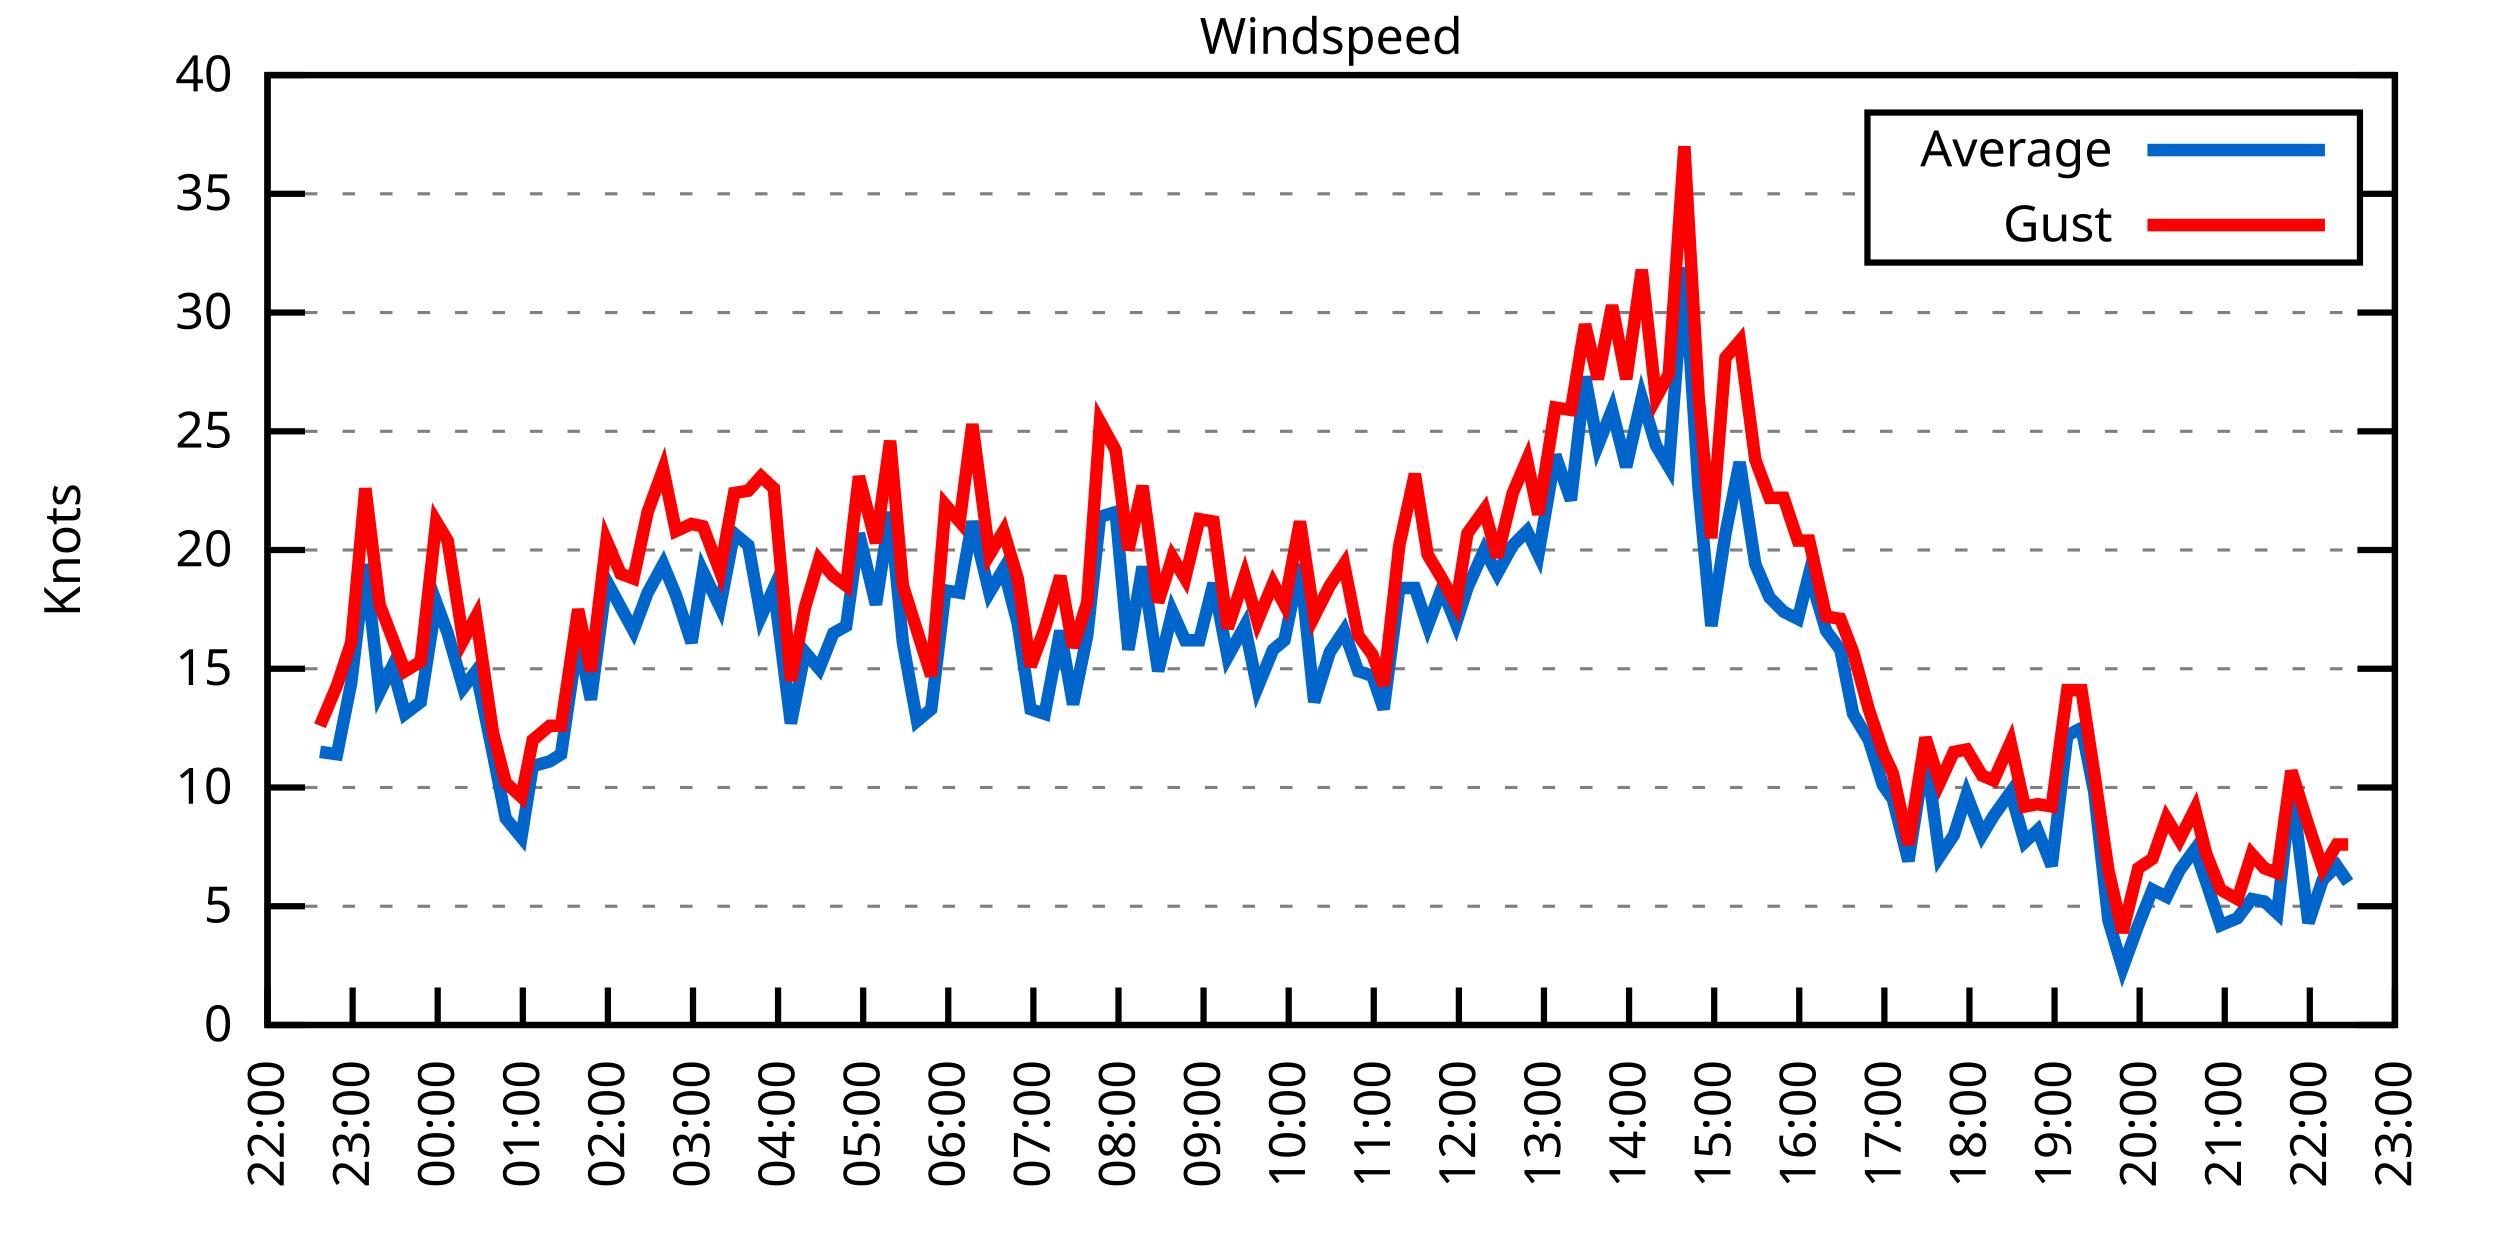
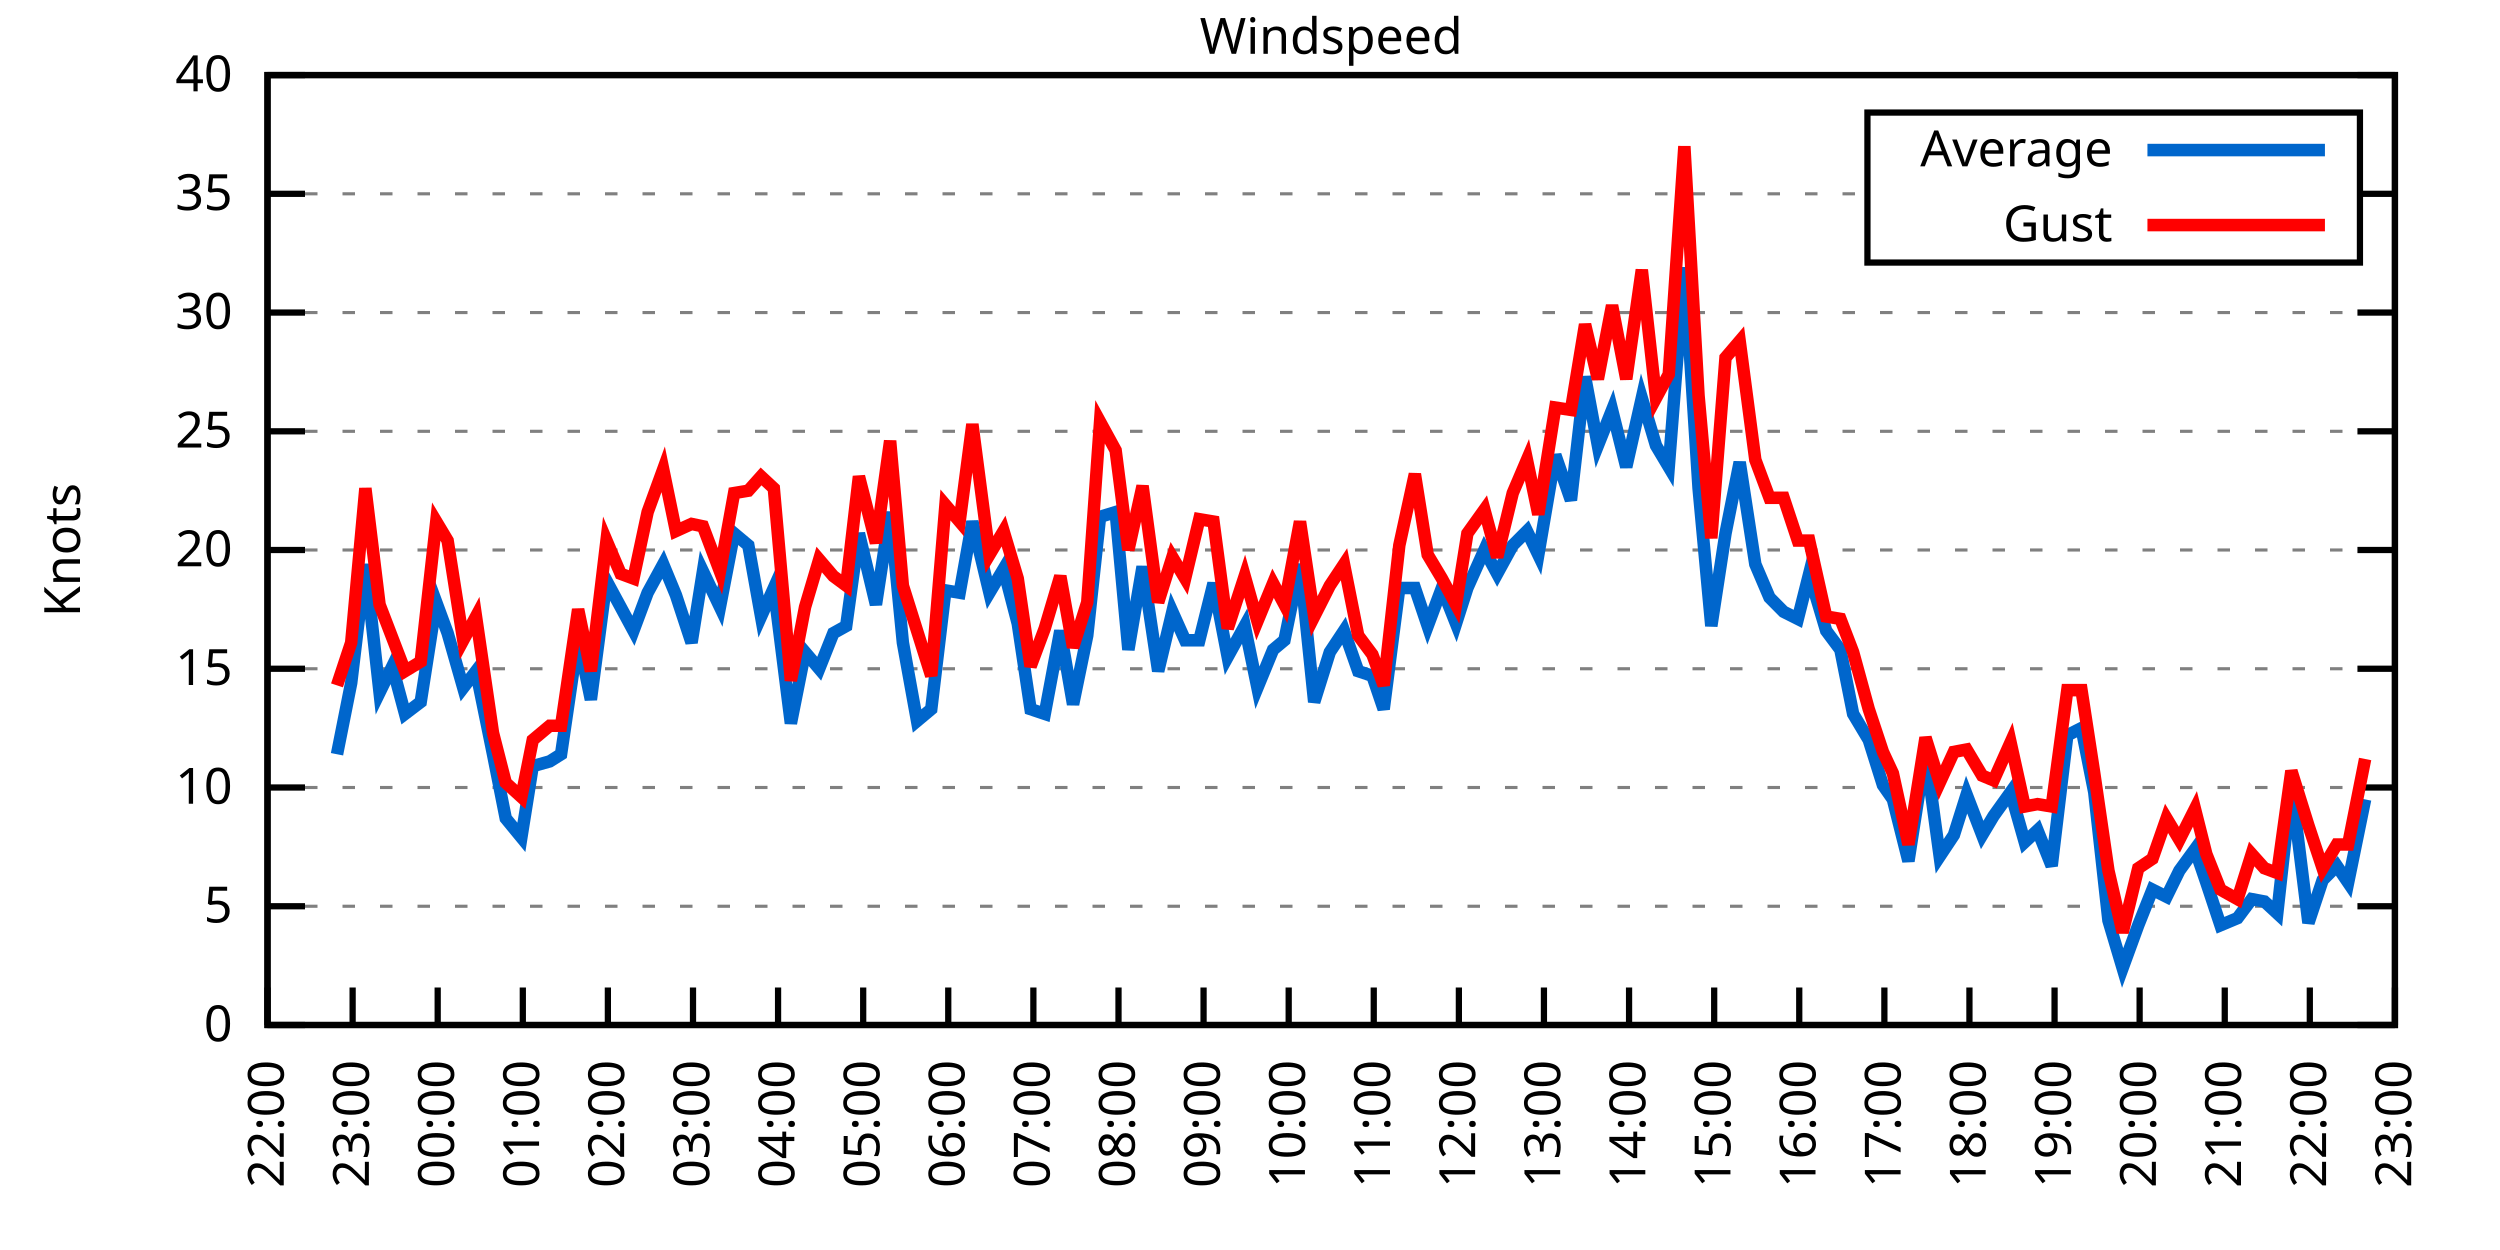
<svg xmlns="http://www.w3.org/2000/svg" xmlns:xlink="http://www.w3.org/1999/xlink" width="400" height="200" viewBox="0 0 400 200">
  <g id="gnuplot_canvas">
    <rect x="0" y="0" width="400" height="200" fill="none" />
    <defs>
      <circle id="gpDot" r="0.5" stroke-width="0.5" stroke="currentColor" />
      <path id="gpPt0" stroke-width="0.333" stroke="currentColor" d="M-1,0 h2 M0,-1 v2" />
      <path id="gpPt1" stroke-width="0.333" stroke="currentColor" d="M-1,-1 L1,1 M1,-1 L-1,1" />
      <path id="gpPt2" stroke-width="0.333" stroke="currentColor" d="M-1,0 L1,0 M0,-1 L0,1 M-1,-1 L1,1 M-1,1 L1,-1" />
      <rect id="gpPt3" stroke-width="0.333" stroke="currentColor" x="-1" y="-1" width="2" height="2" />
      <rect id="gpPt4" stroke-width="0.333" stroke="currentColor" fill="currentColor" x="-1" y="-1" width="2" height="2" />
      <circle id="gpPt5" stroke-width="0.333" stroke="currentColor" cx="0" cy="0" r="1" />
      <use xlink:href="#gpPt5" id="gpPt6" fill="currentColor" stroke="none" />
      <path id="gpPt7" stroke-width="0.333" stroke="currentColor" d="M0,-1.33 L-1.33,0.67 L1.33,0.67 z" />
      <use xlink:href="#gpPt7" id="gpPt8" fill="currentColor" stroke="none" />
      <use xlink:href="#gpPt7" id="gpPt9" stroke="currentColor" transform="rotate(180)" />
      <use xlink:href="#gpPt9" id="gpPt10" fill="currentColor" stroke="none" />
      <use xlink:href="#gpPt3" id="gpPt11" stroke="currentColor" transform="rotate(45)" />
      <use xlink:href="#gpPt11" id="gpPt12" fill="currentColor" stroke="none" />
      <path id="gpPt13" stroke-width="0.333" stroke="currentColor" d="M0,1.330 L1.265,0.411 L0.782,-1.067 L-0.782,-1.076 L-1.265,0.411 z" />
      <use xlink:href="#gpPt13" id="gpPt14" fill="currentColor" stroke="none" />
      <filter id="textbox" filterUnits="objectBoundingBox" x="0" y="0" height="1" width="1">
        <feFlood flood-color="white" flood-opacity="1" result="bgnd" />
        <feComposite in="SourceGraphic" in2="bgnd" operator="atop" />
      </filter>
      <filter id="greybox" filterUnits="objectBoundingBox" x="0" y="0" height="1" width="1">
        <feFlood flood-color="lightgrey" flood-opacity="1" result="grey" />
        <feComposite in="SourceGraphic" in2="grey" operator="atop" />
      </filter>
    </defs>
    <g fill="none" color="white" stroke="currentColor" stroke-width="1.00" stroke-linecap="butt" stroke-linejoin="miter">
</g>
    <g fill="none" color="black" stroke="currentColor" stroke-width="1.00" stroke-linecap="butt" stroke-linejoin="miter">
      <g stroke="none" shape-rendering="crispEdges">
        <polygon fill="rgb(255, 255, 255)" points="42.80,164.00 383.18,164.00 383.18,12.02 42.80,12.02 " />
      </g>
    </g>
    <g fill="none" color="black" stroke="currentColor" stroke-width="1.00" stroke-linecap="butt" stroke-linejoin="miter">
</g>
    <g fill="none" color="black" stroke="black" stroke-width="0.50" stroke-linecap="butt" stroke-linejoin="miter">
</g>
    <g fill="none" color="gray" stroke="currentColor" stroke-width="0.50" stroke-linecap="butt" stroke-linejoin="miter">
      <path stroke="gray" stroke-dasharray="2,4" class="gridline" d="M42.80,164.00 L383.19,164.00  " />
    </g>
    <g fill="none" color="gray" stroke="gray" stroke-width="1.00" stroke-linecap="butt" stroke-linejoin="miter">
</g>
    <g fill="none" color="black" stroke="currentColor" stroke-width="1.00" stroke-linecap="butt" stroke-linejoin="miter">
      <path stroke="black" d="M42.80,164.00 L48.80,164.00 M383.19,164.00 L377.19,164.00  " />
      <g transform="translate(37.20,166.60)" stroke="none" fill="black" font-family="Sans" font-size="8.00" text-anchor="end">
        <text>
          <tspan font-family="Sans"> 0</tspan>
        </text>
      </g>
    </g>
    <g fill="none" color="black" stroke="currentColor" stroke-width="1.00" stroke-linecap="butt" stroke-linejoin="miter">
</g>
    <g fill="none" color="black" stroke="black" stroke-width="0.50" stroke-linecap="butt" stroke-linejoin="miter">
</g>
    <g fill="none" color="gray" stroke="currentColor" stroke-width="0.50" stroke-linecap="butt" stroke-linejoin="miter">
      <path stroke="gray" stroke-dasharray="2,4" class="gridline" d="M42.80,145.00 L383.19,145.00  " />
    </g>
    <g fill="none" color="gray" stroke="gray" stroke-width="1.00" stroke-linecap="butt" stroke-linejoin="miter">
</g>
    <g fill="none" color="black" stroke="currentColor" stroke-width="1.00" stroke-linecap="butt" stroke-linejoin="miter">
      <path stroke="black" d="M42.80,145.00 L48.80,145.00 M383.19,145.00 L377.19,145.00  " />
      <g transform="translate(37.20,147.60)" stroke="none" fill="black" font-family="Sans" font-size="8.00" text-anchor="end">
        <text>
          <tspan font-family="Sans"> 5</tspan>
        </text>
      </g>
    </g>
    <g fill="none" color="black" stroke="currentColor" stroke-width="1.00" stroke-linecap="butt" stroke-linejoin="miter">
</g>
    <g fill="none" color="black" stroke="black" stroke-width="0.50" stroke-linecap="butt" stroke-linejoin="miter">
</g>
    <g fill="none" color="gray" stroke="currentColor" stroke-width="0.50" stroke-linecap="butt" stroke-linejoin="miter">
      <path stroke="gray" stroke-dasharray="2,4" class="gridline" d="M42.80,126.00 L383.19,126.00  " />
    </g>
    <g fill="none" color="gray" stroke="gray" stroke-width="1.00" stroke-linecap="butt" stroke-linejoin="miter">
</g>
    <g fill="none" color="black" stroke="currentColor" stroke-width="1.00" stroke-linecap="butt" stroke-linejoin="miter">
      <path stroke="black" d="M42.80,126.00 L48.80,126.00 M383.19,126.00 L377.19,126.00  " />
      <g transform="translate(37.20,128.60)" stroke="none" fill="black" font-family="Sans" font-size="8.00" text-anchor="end">
        <text>
          <tspan font-family="Sans"> 10</tspan>
        </text>
      </g>
    </g>
    <g fill="none" color="black" stroke="currentColor" stroke-width="1.00" stroke-linecap="butt" stroke-linejoin="miter">
</g>
    <g fill="none" color="black" stroke="black" stroke-width="0.50" stroke-linecap="butt" stroke-linejoin="miter">
</g>
    <g fill="none" color="gray" stroke="currentColor" stroke-width="0.50" stroke-linecap="butt" stroke-linejoin="miter">
      <path stroke="gray" stroke-dasharray="2,4" class="gridline" d="M42.80,107.00 L383.19,107.00  " />
    </g>
    <g fill="none" color="gray" stroke="gray" stroke-width="1.00" stroke-linecap="butt" stroke-linejoin="miter">
</g>
    <g fill="none" color="black" stroke="currentColor" stroke-width="1.00" stroke-linecap="butt" stroke-linejoin="miter">
      <path stroke="black" d="M42.80,107.00 L48.80,107.00 M383.19,107.00 L377.19,107.00  " />
      <g transform="translate(37.20,109.60)" stroke="none" fill="black" font-family="Sans" font-size="8.00" text-anchor="end">
        <text>
          <tspan font-family="Sans"> 15</tspan>
        </text>
      </g>
    </g>
    <g fill="none" color="black" stroke="currentColor" stroke-width="1.00" stroke-linecap="butt" stroke-linejoin="miter">
</g>
    <g fill="none" color="black" stroke="black" stroke-width="0.50" stroke-linecap="butt" stroke-linejoin="miter">
</g>
    <g fill="none" color="gray" stroke="currentColor" stroke-width="0.50" stroke-linecap="butt" stroke-linejoin="miter">
      <path stroke="gray" stroke-dasharray="2,4" class="gridline" d="M42.80,88.00 L383.19,88.00  " />
    </g>
    <g fill="none" color="gray" stroke="gray" stroke-width="1.00" stroke-linecap="butt" stroke-linejoin="miter">
</g>
    <g fill="none" color="black" stroke="currentColor" stroke-width="1.00" stroke-linecap="butt" stroke-linejoin="miter">
      <path stroke="black" d="M42.80,88.00 L48.80,88.00 M383.19,88.00 L377.19,88.00  " />
      <g transform="translate(37.20,90.60)" stroke="none" fill="black" font-family="Sans" font-size="8.00" text-anchor="end">
        <text>
          <tspan font-family="Sans"> 20</tspan>
        </text>
      </g>
    </g>
    <g fill="none" color="black" stroke="currentColor" stroke-width="1.00" stroke-linecap="butt" stroke-linejoin="miter">
</g>
    <g fill="none" color="black" stroke="black" stroke-width="0.50" stroke-linecap="butt" stroke-linejoin="miter">
</g>
    <g fill="none" color="gray" stroke="currentColor" stroke-width="0.50" stroke-linecap="butt" stroke-linejoin="miter">
      <path stroke="gray" stroke-dasharray="2,4" class="gridline" d="M42.80,69.01 L383.19,69.01  " />
    </g>
    <g fill="none" color="gray" stroke="gray" stroke-width="1.00" stroke-linecap="butt" stroke-linejoin="miter">
</g>
    <g fill="none" color="black" stroke="currentColor" stroke-width="1.00" stroke-linecap="butt" stroke-linejoin="miter">
      <path stroke="black" d="M42.80,69.01 L48.80,69.01 M383.19,69.01 L377.19,69.01  " />
      <g transform="translate(37.20,71.61)" stroke="none" fill="black" font-family="Sans" font-size="8.00" text-anchor="end">
        <text>
          <tspan font-family="Sans"> 25</tspan>
        </text>
      </g>
    </g>
    <g fill="none" color="black" stroke="currentColor" stroke-width="1.00" stroke-linecap="butt" stroke-linejoin="miter">
</g>
    <g fill="none" color="black" stroke="black" stroke-width="0.50" stroke-linecap="butt" stroke-linejoin="miter">
</g>
    <g fill="none" color="gray" stroke="currentColor" stroke-width="0.50" stroke-linecap="butt" stroke-linejoin="miter">
      <path stroke="gray" stroke-dasharray="2,4" class="gridline" d="M42.80,50.01 L383.19,50.01  " />
    </g>
    <g fill="none" color="gray" stroke="gray" stroke-width="1.00" stroke-linecap="butt" stroke-linejoin="miter">
</g>
    <g fill="none" color="black" stroke="currentColor" stroke-width="1.00" stroke-linecap="butt" stroke-linejoin="miter">
      <path stroke="black" d="M42.80,50.01 L48.80,50.01 M383.19,50.01 L377.19,50.01  " />
      <g transform="translate(37.20,52.61)" stroke="none" fill="black" font-family="Sans" font-size="8.00" text-anchor="end">
        <text>
          <tspan font-family="Sans"> 30</tspan>
        </text>
      </g>
    </g>
    <g fill="none" color="black" stroke="currentColor" stroke-width="1.00" stroke-linecap="butt" stroke-linejoin="miter">
</g>
    <g fill="none" color="black" stroke="black" stroke-width="0.50" stroke-linecap="butt" stroke-linejoin="miter">
</g>
    <g fill="none" color="gray" stroke="currentColor" stroke-width="0.50" stroke-linecap="butt" stroke-linejoin="miter">
      <path stroke="gray" stroke-dasharray="2,4" class="gridline" d="M42.80,31.01 L298.79,31.01 M377.59,31.01 L383.19,31.01  " />
    </g>
    <g fill="none" color="gray" stroke="gray" stroke-width="1.00" stroke-linecap="butt" stroke-linejoin="miter">
</g>
    <g fill="none" color="black" stroke="currentColor" stroke-width="1.00" stroke-linecap="butt" stroke-linejoin="miter">
      <path stroke="black" d="M42.80,31.01 L48.80,31.01 M383.19,31.01 L377.19,31.01  " />
      <g transform="translate(37.20,33.61)" stroke="none" fill="black" font-family="Sans" font-size="8.00" text-anchor="end">
        <text>
          <tspan font-family="Sans"> 35</tspan>
        </text>
      </g>
    </g>
    <g fill="none" color="black" stroke="currentColor" stroke-width="1.00" stroke-linecap="butt" stroke-linejoin="miter">
</g>
    <g fill="none" color="black" stroke="black" stroke-width="0.50" stroke-linecap="butt" stroke-linejoin="miter">
</g>
    <g fill="none" color="gray" stroke="currentColor" stroke-width="0.50" stroke-linecap="butt" stroke-linejoin="miter">
      <path stroke="gray" stroke-dasharray="2,4" class="gridline" d="M42.80,12.01 L383.19,12.01  " />
    </g>
    <g fill="none" color="gray" stroke="gray" stroke-width="1.00" stroke-linecap="butt" stroke-linejoin="miter">
</g>
    <g fill="none" color="black" stroke="currentColor" stroke-width="1.00" stroke-linecap="butt" stroke-linejoin="miter">
      <path stroke="black" d="M42.80,12.01 L48.80,12.01 M383.19,12.01 L377.19,12.01  " />
      <g transform="translate(37.20,14.61)" stroke="none" fill="black" font-family="Sans" font-size="8.00" text-anchor="end">
        <text>
          <tspan font-family="Sans"> 40</tspan>
        </text>
      </g>
    </g>
    <g fill="none" color="black" stroke="currentColor" stroke-width="1.00" stroke-linecap="butt" stroke-linejoin="miter">
      <path stroke="black" d="M42.80,164.00 L42.80,158.00  " />
      <g transform="translate(45.40,169.60) rotate(270.00)" stroke="none" fill="black" font-family="Sans" font-size="8.00" text-anchor="end">
        <text>
          <tspan font-family="Sans">22:00</tspan>
        </text>
      </g>
    </g>
    <g fill="none" color="black" stroke="currentColor" stroke-width="1.00" stroke-linecap="butt" stroke-linejoin="miter">
      <path stroke="black" d="M56.42,164.00 L56.42,158.00  " />
      <g transform="translate(59.02,169.60) rotate(270.00)" stroke="none" fill="black" font-family="Sans" font-size="8.00" text-anchor="end">
        <text>
          <tspan font-family="Sans">23:00</tspan>
        </text>
      </g>
    </g>
    <g fill="none" color="black" stroke="currentColor" stroke-width="1.00" stroke-linecap="butt" stroke-linejoin="miter">
      <path stroke="black" d="M70.03,164.00 L70.03,158.00  " />
      <g transform="translate(72.63,169.60) rotate(270.00)" stroke="none" fill="black" font-family="Sans" font-size="8.00" text-anchor="end">
        <text>
          <tspan font-family="Sans">00:00</tspan>
        </text>
      </g>
    </g>
    <g fill="none" color="black" stroke="currentColor" stroke-width="1.00" stroke-linecap="butt" stroke-linejoin="miter">
      <path stroke="black" d="M83.65,164.00 L83.65,158.00  " />
      <g transform="translate(86.25,169.60) rotate(270.00)" stroke="none" fill="black" font-family="Sans" font-size="8.00" text-anchor="end">
        <text>
          <tspan font-family="Sans">01:00</tspan>
        </text>
      </g>
    </g>
    <g fill="none" color="black" stroke="currentColor" stroke-width="1.00" stroke-linecap="butt" stroke-linejoin="miter">
      <path stroke="black" d="M97.26,164.00 L97.26,158.00  " />
      <g transform="translate(99.86,169.60) rotate(270.00)" stroke="none" fill="black" font-family="Sans" font-size="8.00" text-anchor="end">
        <text>
          <tspan font-family="Sans">02:00</tspan>
        </text>
      </g>
    </g>
    <g fill="none" color="black" stroke="currentColor" stroke-width="1.00" stroke-linecap="butt" stroke-linejoin="miter">
      <path stroke="black" d="M110.88,164.00 L110.88,158.00  " />
      <g transform="translate(113.48,169.60) rotate(270.00)" stroke="none" fill="black" font-family="Sans" font-size="8.00" text-anchor="end">
        <text>
          <tspan font-family="Sans">03:00</tspan>
        </text>
      </g>
    </g>
    <g fill="none" color="black" stroke="currentColor" stroke-width="1.00" stroke-linecap="butt" stroke-linejoin="miter">
      <path stroke="black" d="M124.49,164.00 L124.49,158.00  " />
      <g transform="translate(127.09,169.60) rotate(270.00)" stroke="none" fill="black" font-family="Sans" font-size="8.00" text-anchor="end">
        <text>
          <tspan font-family="Sans">04:00</tspan>
        </text>
      </g>
    </g>
    <g fill="none" color="black" stroke="currentColor" stroke-width="1.00" stroke-linecap="butt" stroke-linejoin="miter">
      <path stroke="black" d="M138.11,164.00 L138.11,158.00  " />
      <g transform="translate(140.71,169.60) rotate(270.00)" stroke="none" fill="black" font-family="Sans" font-size="8.00" text-anchor="end">
        <text>
          <tspan font-family="Sans">05:00</tspan>
        </text>
      </g>
    </g>
    <g fill="none" color="black" stroke="currentColor" stroke-width="1.00" stroke-linecap="butt" stroke-linejoin="miter">
      <path stroke="black" d="M151.72,164.00 L151.72,158.00  " />
      <g transform="translate(154.32,169.60) rotate(270.00)" stroke="none" fill="black" font-family="Sans" font-size="8.00" text-anchor="end">
        <text>
          <tspan font-family="Sans">06:00</tspan>
        </text>
      </g>
    </g>
    <g fill="none" color="black" stroke="currentColor" stroke-width="1.00" stroke-linecap="butt" stroke-linejoin="miter">
      <path stroke="black" d="M165.34,164.00 L165.34,158.00  " />
      <g transform="translate(167.94,169.60) rotate(270.00)" stroke="none" fill="black" font-family="Sans" font-size="8.00" text-anchor="end">
        <text>
          <tspan font-family="Sans">07:00</tspan>
        </text>
      </g>
    </g>
    <g fill="none" color="black" stroke="currentColor" stroke-width="1.00" stroke-linecap="butt" stroke-linejoin="miter">
      <path stroke="black" d="M178.96,164.00 L178.96,158.00  " />
      <g transform="translate(181.56,169.60) rotate(270.00)" stroke="none" fill="black" font-family="Sans" font-size="8.00" text-anchor="end">
        <text>
          <tspan font-family="Sans">08:00</tspan>
        </text>
      </g>
    </g>
    <g fill="none" color="black" stroke="currentColor" stroke-width="1.00" stroke-linecap="butt" stroke-linejoin="miter">
      <path stroke="black" d="M192.57,164.00 L192.57,158.00  " />
      <g transform="translate(195.17,169.60) rotate(270.00)" stroke="none" fill="black" font-family="Sans" font-size="8.00" text-anchor="end">
        <text>
          <tspan font-family="Sans">09:00</tspan>
        </text>
      </g>
    </g>
    <g fill="none" color="black" stroke="currentColor" stroke-width="1.00" stroke-linecap="butt" stroke-linejoin="miter">
      <path stroke="black" d="M206.19,164.00 L206.19,158.00  " />
      <g transform="translate(208.79,169.60) rotate(270.00)" stroke="none" fill="black" font-family="Sans" font-size="8.00" text-anchor="end">
        <text>
          <tspan font-family="Sans">10:00</tspan>
        </text>
      </g>
    </g>
    <g fill="none" color="black" stroke="currentColor" stroke-width="1.00" stroke-linecap="butt" stroke-linejoin="miter">
      <path stroke="black" d="M219.80,164.00 L219.80,158.00  " />
      <g transform="translate(222.40,169.60) rotate(270.00)" stroke="none" fill="black" font-family="Sans" font-size="8.00" text-anchor="end">
        <text>
          <tspan font-family="Sans">11:00</tspan>
        </text>
      </g>
    </g>
    <g fill="none" color="black" stroke="currentColor" stroke-width="1.00" stroke-linecap="butt" stroke-linejoin="miter">
      <path stroke="black" d="M233.42,164.00 L233.42,158.00  " />
      <g transform="translate(236.02,169.60) rotate(270.00)" stroke="none" fill="black" font-family="Sans" font-size="8.00" text-anchor="end">
        <text>
          <tspan font-family="Sans">12:00</tspan>
        </text>
      </g>
    </g>
    <g fill="none" color="black" stroke="currentColor" stroke-width="1.00" stroke-linecap="butt" stroke-linejoin="miter">
      <path stroke="black" d="M247.03,164.00 L247.03,158.00  " />
      <g transform="translate(249.63,169.60) rotate(270.00)" stroke="none" fill="black" font-family="Sans" font-size="8.00" text-anchor="end">
        <text>
          <tspan font-family="Sans">13:00</tspan>
        </text>
      </g>
    </g>
    <g fill="none" color="black" stroke="currentColor" stroke-width="1.00" stroke-linecap="butt" stroke-linejoin="miter">
      <path stroke="black" d="M260.65,164.00 L260.65,158.00  " />
      <g transform="translate(263.25,169.60) rotate(270.00)" stroke="none" fill="black" font-family="Sans" font-size="8.00" text-anchor="end">
        <text>
          <tspan font-family="Sans">14:00</tspan>
        </text>
      </g>
    </g>
    <g fill="none" color="black" stroke="currentColor" stroke-width="1.00" stroke-linecap="butt" stroke-linejoin="miter">
      <path stroke="black" d="M274.27,164.00 L274.27,158.00  " />
      <g transform="translate(276.87,169.60) rotate(270.00)" stroke="none" fill="black" font-family="Sans" font-size="8.00" text-anchor="end">
        <text>
          <tspan font-family="Sans">15:00</tspan>
        </text>
      </g>
    </g>
    <g fill="none" color="black" stroke="currentColor" stroke-width="1.00" stroke-linecap="butt" stroke-linejoin="miter">
      <path stroke="black" d="M287.88,164.00 L287.88,158.00  " />
      <g transform="translate(290.48,169.60) rotate(270.00)" stroke="none" fill="black" font-family="Sans" font-size="8.00" text-anchor="end">
        <text>
          <tspan font-family="Sans">16:00</tspan>
        </text>
      </g>
    </g>
    <g fill="none" color="black" stroke="currentColor" stroke-width="1.00" stroke-linecap="butt" stroke-linejoin="miter">
      <path stroke="black" d="M301.50,164.00 L301.50,158.00  " />
      <g transform="translate(304.10,169.60) rotate(270.00)" stroke="none" fill="black" font-family="Sans" font-size="8.00" text-anchor="end">
        <text>
          <tspan font-family="Sans">17:00</tspan>
        </text>
      </g>
    </g>
    <g fill="none" color="black" stroke="currentColor" stroke-width="1.00" stroke-linecap="butt" stroke-linejoin="miter">
      <path stroke="black" d="M315.11,164.00 L315.11,158.00  " />
      <g transform="translate(317.71,169.60) rotate(270.00)" stroke="none" fill="black" font-family="Sans" font-size="8.00" text-anchor="end">
        <text>
          <tspan font-family="Sans">18:00</tspan>
        </text>
      </g>
    </g>
    <g fill="none" color="black" stroke="currentColor" stroke-width="1.00" stroke-linecap="butt" stroke-linejoin="miter">
      <path stroke="black" d="M328.73,164.00 L328.73,158.00  " />
      <g transform="translate(331.33,169.60) rotate(270.00)" stroke="none" fill="black" font-family="Sans" font-size="8.00" text-anchor="end">
        <text>
          <tspan font-family="Sans">19:00</tspan>
        </text>
      </g>
    </g>
    <g fill="none" color="black" stroke="currentColor" stroke-width="1.00" stroke-linecap="butt" stroke-linejoin="miter">
      <path stroke="black" d="M342.34,164.00 L342.34,158.00  " />
      <g transform="translate(344.94,169.60) rotate(270.00)" stroke="none" fill="black" font-family="Sans" font-size="8.00" text-anchor="end">
        <text>
          <tspan font-family="Sans">20:00</tspan>
        </text>
      </g>
    </g>
    <g fill="none" color="black" stroke="currentColor" stroke-width="1.00" stroke-linecap="butt" stroke-linejoin="miter">
      <path stroke="black" d="M355.96,164.00 L355.96,158.00  " />
      <g transform="translate(358.56,169.60) rotate(270.00)" stroke="none" fill="black" font-family="Sans" font-size="8.00" text-anchor="end">
        <text>
          <tspan font-family="Sans">21:00</tspan>
        </text>
      </g>
    </g>
    <g fill="none" color="black" stroke="currentColor" stroke-width="1.00" stroke-linecap="butt" stroke-linejoin="miter">
      <path stroke="black" d="M369.57,164.00 L369.57,158.00  " />
      <g transform="translate(372.17,169.60) rotate(270.00)" stroke="none" fill="black" font-family="Sans" font-size="8.00" text-anchor="end">
        <text>
          <tspan font-family="Sans">22:00</tspan>
        </text>
      </g>
    </g>
    <g fill="none" color="black" stroke="currentColor" stroke-width="1.00" stroke-linecap="butt" stroke-linejoin="miter">
      <path stroke="black" d="M383.19,164.00 L383.19,158.00  " />
      <g transform="translate(385.79,169.60) rotate(270.00)" stroke="none" fill="black" font-family="Sans" font-size="8.00" text-anchor="end">
        <text>
          <tspan font-family="Sans">23:00</tspan>
        </text>
      </g>
    </g>
    <g fill="none" color="black" stroke="currentColor" stroke-width="1.00" stroke-linecap="butt" stroke-linejoin="miter">
</g>
    <g fill="none" color="black" stroke="currentColor" stroke-width="1.00" stroke-linecap="butt" stroke-linejoin="miter">
      <path stroke="black" d="M42.80,12.01 L42.80,164.00 L383.19,164.00 L383.19,12.01 L42.80,12.01 Z  " />
    </g>
    <g fill="none" color="black" stroke="currentColor" stroke-width="1.00" stroke-linecap="butt" stroke-linejoin="miter">
</g>
    <g fill="none" color="black" stroke="currentColor" stroke-width="1.00" stroke-linecap="butt" stroke-linejoin="miter">
      <path stroke="black" d="M298.79,42.01 L298.79,18.01 L377.59,18.01 L377.59,42.01 L298.79,42.01 Z  " />
    </g>
    <g id="Windspeed_plot_1">
      <g fill="none" color="white" stroke="black" stroke-width="2.00" stroke-linecap="butt" stroke-linejoin="miter">
</g>
      <g fill="none" color="black" stroke="currentColor" stroke-width="2.00" stroke-linecap="butt" stroke-linejoin="miter">
        <g transform="translate(337.99,26.61)" stroke="none" fill="black" font-family="Sans" font-size="8.00" text-anchor="end">
          <text>
            <tspan font-family="Sans">Average</tspan>
          </text>
        </g>
      </g>
      <g fill="none" color="black" stroke="currentColor" stroke-width="2.00" stroke-linecap="butt" stroke-linejoin="miter">
-         <path stroke="rgb(  0, 102, 204)" d="M343.59,24.01 L371.99,24.01 M51.20,120.30 L53.92,120.68 L56.19,109.28 L58.46,90.28 L60.73,110.80 L62.77,106.62   L64.81,114.22 L67.31,112.32 L69.80,96.36 L71.62,101.30 L74.12,110.04 L76.16,107.38 L78.88,120.68 L80.92,130.94   L83.42,133.98 L85.24,122.58 L87.96,121.82 L89.77,120.68 L92.50,102.06 L94.54,111.94 L97.04,92.94 L99.30,97.12   L101.35,100.92 L103.62,94.84 L106.11,90.28 L108.15,95.22 L110.65,102.82 L112.47,91.42 L115.19,97.12 L117.46,85.35   L119.73,87.25 L121.77,98.64 L123.81,94.08 L126.54,115.74 L128.81,104.34 L131.07,107.00 L133.34,101.30 L135.39,100.16   L137.43,85.35 L140.15,96.74 L142.42,81.93 L144.46,102.82 L146.73,115.36 L149.00,113.46 L151.27,94.46 L153.54,94.84   L155.58,83.45 L158.31,94.84 L160.57,91.04 L162.84,99.78 L164.89,113.46 L167.16,114.22 L169.65,100.92 L171.69,112.70   L173.96,101.68 L176.01,82.69 L178.50,81.93 L180.54,103.96 L182.81,90.66 L185.31,107.38 L187.58,97.88 L189.62,102.44   L191.89,102.44 L194.16,93.32 L196.43,105.10 L199.15,100.16 L201.19,110.04 L203.69,103.96 L205.51,102.44 L208.00,90.28   L210.27,112.32 L212.77,104.34 L215.04,100.92 L217.31,107.38 L219.58,108.14 L221.39,113.46 L223.89,94.08 L226.38,94.08   L228.43,100.16 L230.70,94.08 L232.96,99.78 L234.78,94.08 L237.50,88.00 L239.55,91.80 L242.04,87.25 L244.31,84.97   L246.13,88.76 L248.85,72.81 L251.35,80.03 L253.61,60.27 L255.66,71.29 L257.93,65.59 L260.20,74.71 L262.69,63.69   L264.96,71.29 L267.00,74.71 L269.50,42.79 L271.77,78.13 L273.81,100.16 L276.08,85.35 L278.35,73.95 L280.85,90.28   L283.12,95.60 L285.38,97.88 L287.65,99.02 L289.47,91.80 L292.19,100.92 L294.46,103.96 L296.50,114.22 L299.00,118.40   L301.27,125.62 L302.86,127.90 L305.35,137.78 L308.08,120.30 L310.35,137.02 L312.62,133.60 L314.66,127.14 L317.15,133.60   L318.97,130.56 L321.69,126.76 L323.96,134.74 L326.00,132.84 L328.27,138.54 L330.77,117.64 L333.04,116.50 L335.08,126.76   L337.35,147.28 L339.62,154.88 L342.12,148.04 L344.39,142.34 L346.65,143.48 L348.70,139.30 L351.19,135.88 L353.01,141.20   L355.28,148.04 L358.00,146.90 L360.27,143.86 L362.31,144.24 L364.36,146.14 L366.62,125.62 L369.35,147.66 L371.62,140.82   L373.89,138.54 L375.70,141.20  " />
+         <path stroke="rgb(  0, 102, 204)" d="M343.59,24.01 L371.99,24.01 M53.92,120.68 L56.19,109.28 L58.46,90.28 L60.73,110.80 L62.77,106.62 L64.81,114.22   L67.31,112.32 L69.80,96.36 L71.62,101.30 L74.12,110.04 L76.16,107.38 L78.88,120.68 L80.92,130.94 L83.42,133.98   L85.24,122.58 L87.96,121.82 L89.77,120.68 L92.50,102.06 L94.54,111.94 L97.04,92.94 L99.30,97.12 L101.35,100.92   L103.62,94.84 L106.11,90.28 L108.15,95.22 L110.65,102.82 L112.47,91.42 L115.19,97.12 L117.46,85.35 L119.73,87.25   L121.77,98.64 L123.81,94.08 L126.54,115.74 L128.81,104.34 L131.07,107.00 L133.34,101.30 L135.39,100.16 L137.43,85.35   L140.15,96.74 L142.42,81.93 L144.46,102.82 L146.73,115.36 L149.00,113.46 L151.27,94.46 L153.54,94.84 L155.58,83.45   L158.31,94.84 L160.57,91.04 L162.84,99.78 L164.89,113.46 L167.16,114.22 L169.65,100.92 L171.69,112.70 L173.96,101.68   L176.01,82.69 L178.50,81.93 L180.54,103.96 L182.81,90.66 L185.31,107.38 L187.58,97.88 L189.62,102.44 L191.89,102.44   L194.16,93.32 L196.43,105.10 L199.15,100.16 L201.19,110.04 L203.69,103.96 L205.51,102.44 L208.00,90.28 L210.27,112.32   L212.77,104.34 L215.04,100.92 L217.31,107.38 L219.58,108.14 L221.39,113.46 L223.89,94.08 L226.38,94.08 L228.43,100.16   L230.70,94.08 L232.96,99.78 L234.78,94.08 L237.50,88.00 L239.55,91.80 L242.04,87.25 L244.31,84.97 L246.13,88.76   L248.85,72.81 L251.35,80.03 L253.61,60.27 L255.66,71.29 L257.93,65.59 L260.20,74.71 L262.69,63.69 L264.96,71.29   L267.00,74.71 L269.50,42.79 L271.77,78.13 L273.81,100.16 L276.08,85.35 L278.35,73.95 L280.85,90.28 L283.12,95.60   L285.38,97.88 L287.65,99.02 L289.47,91.80 L292.19,100.92 L294.46,103.96 L296.50,114.22 L299.00,118.40 L301.27,125.62   L302.86,127.90 L305.35,137.78 L308.08,120.30 L310.35,137.02 L312.62,133.60 L314.66,127.14 L317.15,133.60 L318.97,130.56   L321.69,126.76 L323.96,134.74 L326.00,132.84 L328.27,138.54 L330.77,117.64 L333.04,116.50 L335.08,126.76 L337.35,147.28   L339.62,154.88 L342.12,148.04 L344.39,142.34 L346.65,143.48 L348.70,139.30 L351.19,135.88 L353.01,141.20 L355.28,148.04   L358.00,146.90 L360.27,143.86 L362.31,144.24 L364.36,146.14 L366.62,125.62 L369.35,147.66 L371.62,140.82 L373.89,138.54   L375.70,141.20 L378.42,127.90  " />
      </g>
    </g>
    <g id="Windspeed_plot_2">
      <g fill="none" color="black" stroke="currentColor" stroke-width="2.00" stroke-linecap="butt" stroke-linejoin="miter">
        <g transform="translate(337.99,38.61)" stroke="none" fill="black" font-family="Sans" font-size="8.00" text-anchor="end">
          <text>
            <tspan font-family="Sans">Gust</tspan>
          </text>
        </g>
      </g>
      <g fill="none" color="black" stroke="currentColor" stroke-width="2.00" stroke-linecap="butt" stroke-linejoin="miter">
-         <path stroke="rgb(255,   0,   0)" d="M343.59,36.01 L371.99,36.01 M51.20,116.12 L53.92,109.66 L56.19,102.82 L58.46,78.13 L60.73,96.74 L62.77,102.06   L64.81,107.38 L67.31,105.86 L69.80,83.45 L71.62,86.49 L74.12,102.44 L76.16,98.64 L78.88,117.26 L80.92,125.24   L83.42,127.52 L85.24,118.40 L87.96,116.12 L89.77,116.12 L92.50,97.50 L94.54,107.38 L97.04,86.49 L99.30,91.80   L101.35,92.56 L103.62,81.93 L106.11,75.09 L108.15,84.97 L110.65,83.83 L112.47,84.21 L115.19,91.42 L117.46,78.89   L119.73,78.51 L121.77,76.23 L123.81,78.13 L126.54,108.90 L128.81,97.12 L131.07,89.52 L133.34,92.18 L135.39,93.70   L137.43,76.23 L140.15,86.87 L142.42,70.53 L144.46,93.70 L146.73,100.92 L149.00,108.14 L151.27,80.79 L153.54,83.45   L155.58,67.87 L158.31,88.76 L160.57,84.97 L162.84,92.56 L164.89,106.62 L167.16,100.54 L169.65,92.18 L171.69,103.58   L173.96,96.36 L176.01,67.49 L178.50,72.05 L180.54,88.00 L182.81,77.75 L185.31,96.36 L187.58,89.14 L189.62,92.56   L191.89,83.07 L194.16,83.45 L196.43,100.54 L199.15,92.18 L201.19,99.40 L203.69,93.32 L205.51,96.74 L208.00,83.45   L210.27,98.64 L212.77,93.70 L215.04,90.28 L217.31,101.68 L219.58,104.72 L221.39,109.66 L223.89,87.25 L226.38,75.85   L228.43,88.76 L230.70,92.56 L232.96,96.74 L234.78,85.35 L237.50,81.55 L239.55,89.14 L242.04,78.89 L244.31,73.57   L246.13,82.31 L248.85,65.21 L251.35,65.59 L253.61,51.91 L255.66,60.65 L257.93,48.87 L260.20,60.65 L262.69,43.17   L264.96,63.69 L267.00,59.89 L269.50,23.41 L271.77,63.31 L273.81,86.11 L276.08,57.23 L278.35,54.57 L280.85,73.57   L283.12,79.65 L285.38,79.65 L287.65,86.49 L289.47,86.49 L292.19,98.64 L294.46,99.02 L296.50,104.34 L299.00,113.46   L301.27,120.30 L302.86,123.72 L305.35,135.12 L308.08,118.02 L310.35,125.24 L312.62,120.30 L314.66,119.92 L317.15,124.10   L318.97,124.86 L321.69,118.78 L323.96,129.04 L326.00,128.66 L328.27,129.04 L330.77,110.42 L333.04,110.42 L335.08,123.72   L337.35,139.30 L339.62,149.18 L342.12,138.92 L344.39,137.40 L346.65,130.94 L348.70,134.36 L351.19,129.42 L353.01,136.64   L355.28,142.34 L358.00,143.86 L360.27,136.64 L362.31,138.92 L364.36,139.68 L366.62,123.34 L369.35,132.08 L371.62,138.92   L373.89,135.12 L375.70,135.12  " />
+         <path stroke="rgb(255,   0,   0)" d="M343.59,36.01 L371.99,36.01 M53.92,109.66 L56.19,102.82 L58.46,78.13 L60.73,96.74 L62.77,102.06 L64.81,107.38   L67.31,105.86 L69.80,83.45 L71.62,86.49 L74.12,102.44 L76.16,98.64 L78.88,117.26 L80.92,125.24 L83.42,127.52   L85.24,118.40 L87.96,116.12 L89.77,116.12 L92.50,97.50 L94.54,107.38 L97.04,86.49 L99.30,91.80 L101.35,92.56   L103.62,81.93 L106.11,75.09 L108.15,84.97 L110.65,83.83 L112.47,84.21 L115.19,91.42 L117.46,78.89 L119.73,78.51   L121.77,76.23 L123.81,78.13 L126.54,108.90 L128.81,97.12 L131.07,89.52 L133.34,92.18 L135.39,93.70 L137.43,76.23   L140.15,86.87 L142.42,70.53 L144.46,93.70 L146.73,100.92 L149.00,108.14 L151.27,80.79 L153.54,83.45 L155.58,67.87   L158.31,88.76 L160.57,84.97 L162.84,92.56 L164.89,106.62 L167.16,100.54 L169.65,92.18 L171.69,103.58 L173.96,96.36   L176.01,67.49 L178.50,72.05 L180.54,88.00 L182.81,77.75 L185.31,96.36 L187.58,89.14 L189.62,92.56 L191.89,83.07   L194.16,83.45 L196.43,100.54 L199.15,92.18 L201.19,99.40 L203.69,93.32 L205.51,96.74 L208.00,83.45 L210.27,98.64   L212.77,93.70 L215.04,90.28 L217.31,101.68 L219.58,104.72 L221.39,109.66 L223.89,87.25 L226.38,75.85 L228.43,88.76   L230.70,92.56 L232.96,96.74 L234.78,85.35 L237.50,81.55 L239.55,89.14 L242.04,78.89 L244.31,73.57 L246.13,82.31   L248.85,65.21 L251.35,65.59 L253.61,51.91 L255.66,60.65 L257.93,48.87 L260.20,60.65 L262.69,43.17 L264.96,63.69   L267.00,59.89 L269.50,23.41 L271.77,63.31 L273.81,86.11 L276.08,57.23 L278.35,54.57 L280.85,73.57 L283.12,79.65   L285.38,79.65 L287.65,86.49 L289.47,86.49 L292.19,98.64 L294.46,99.02 L296.50,104.34 L299.00,113.46 L301.27,120.30   L302.86,123.72 L305.35,135.12 L308.08,118.02 L310.35,125.24 L312.62,120.30 L314.66,119.92 L317.15,124.10 L318.97,124.86   L321.69,118.78 L323.96,129.04 L326.00,128.66 L328.27,129.04 L330.77,110.42 L333.04,110.42 L335.08,123.72 L337.35,139.30   L339.62,149.18 L342.12,138.92 L344.39,137.40 L346.65,130.94 L348.70,134.36 L351.19,129.42 L353.01,136.64 L355.28,142.34   L358.00,143.86 L360.27,136.64 L362.31,138.92 L364.36,139.68 L366.62,123.34 L369.35,132.08 L371.62,138.92 L373.89,135.12   L375.70,135.12 L378.42,121.44  " />
      </g>
    </g>
    <g fill="none" color="black" stroke="currentColor" stroke-width="2.00" stroke-linecap="butt" stroke-linejoin="miter">
</g>
    <g fill="none" color="black" stroke="black" stroke-width="1.00" stroke-linecap="butt" stroke-linejoin="miter">
</g>
    <g fill="none" color="black" stroke="currentColor" stroke-width="1.00" stroke-linecap="butt" stroke-linejoin="miter">
      <path stroke="black" d="M42.80,12.01 L42.80,164.00 L383.19,164.00 L383.19,12.01 L42.80,12.01 Z  " />
      <g transform="translate(12.80,88.01) rotate(270.00)" stroke="none" fill="black" font-family="Sans" font-size="8.00" text-anchor="middle">
        <text>
          <tspan font-family="Sans">Knots</tspan>
        </text>
      </g>
    </g>
    <g fill="none" color="black" stroke="currentColor" stroke-width="1.00" stroke-linecap="butt" stroke-linejoin="miter">
</g>
    <g fill="none" color="black" stroke="currentColor" stroke-width="1.00" stroke-linecap="butt" stroke-linejoin="miter">
      <g transform="translate(212.99,8.61)" stroke="none" fill="black" font-family="Sans" font-size="8.00" text-anchor="middle">
        <text>
          <tspan font-family="Sans">Windspeed</tspan>
        </text>
      </g>
    </g>
    <g fill="none" color="black" stroke="currentColor" stroke-width="1.00" stroke-linecap="butt" stroke-linejoin="miter">
</g>
  </g>
</svg>
